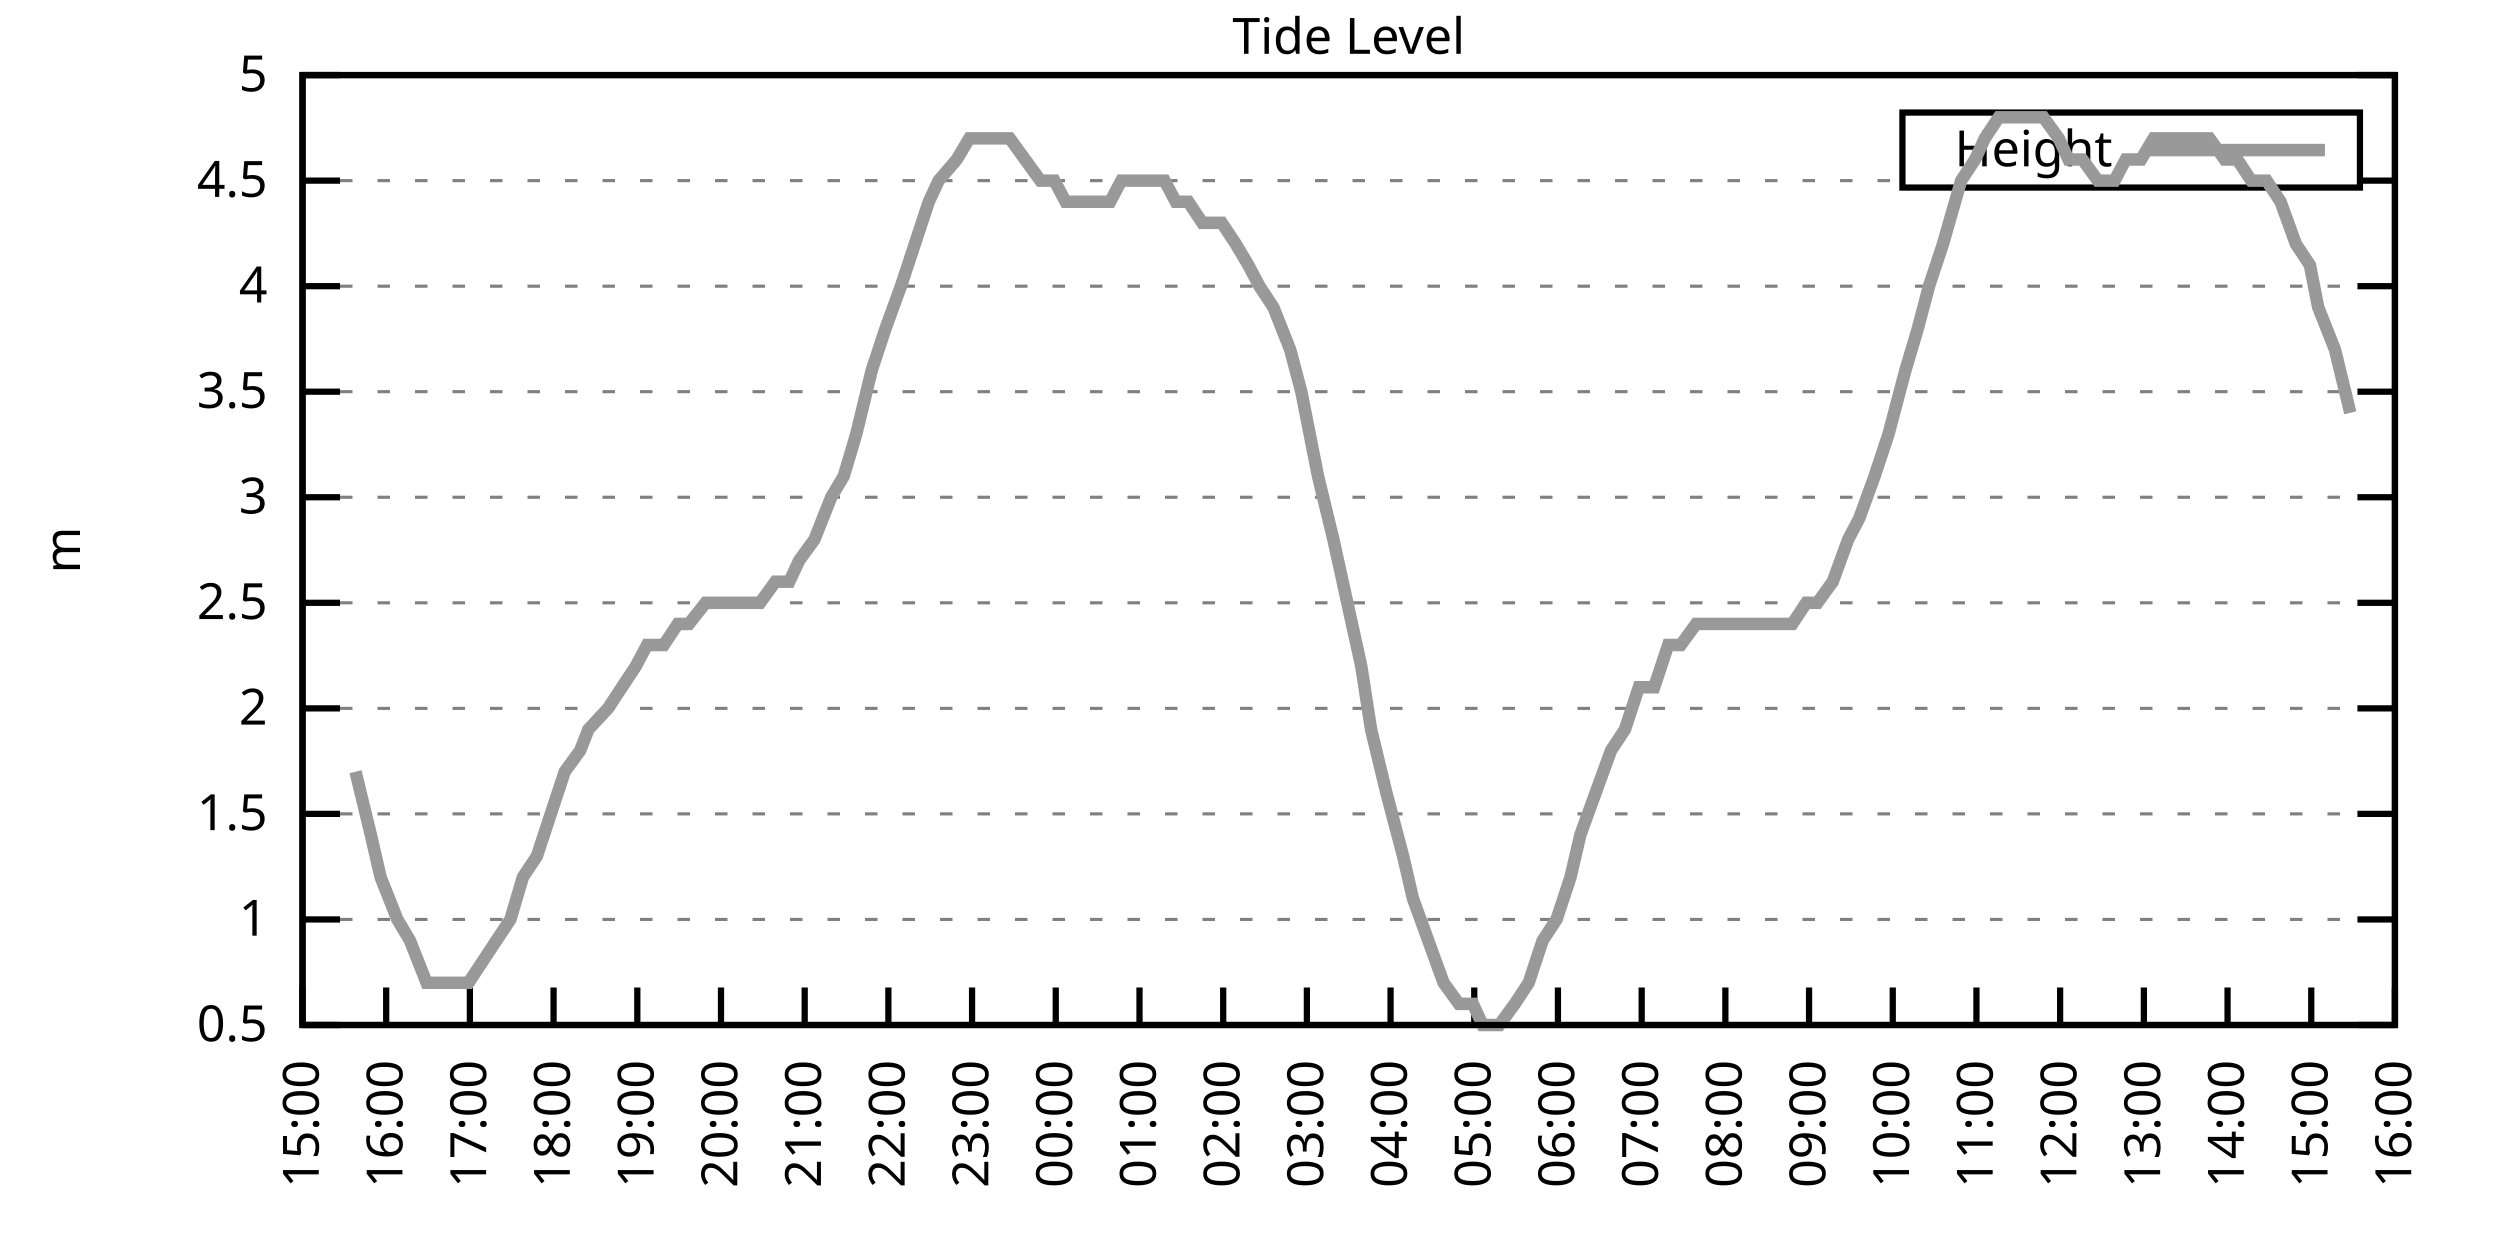
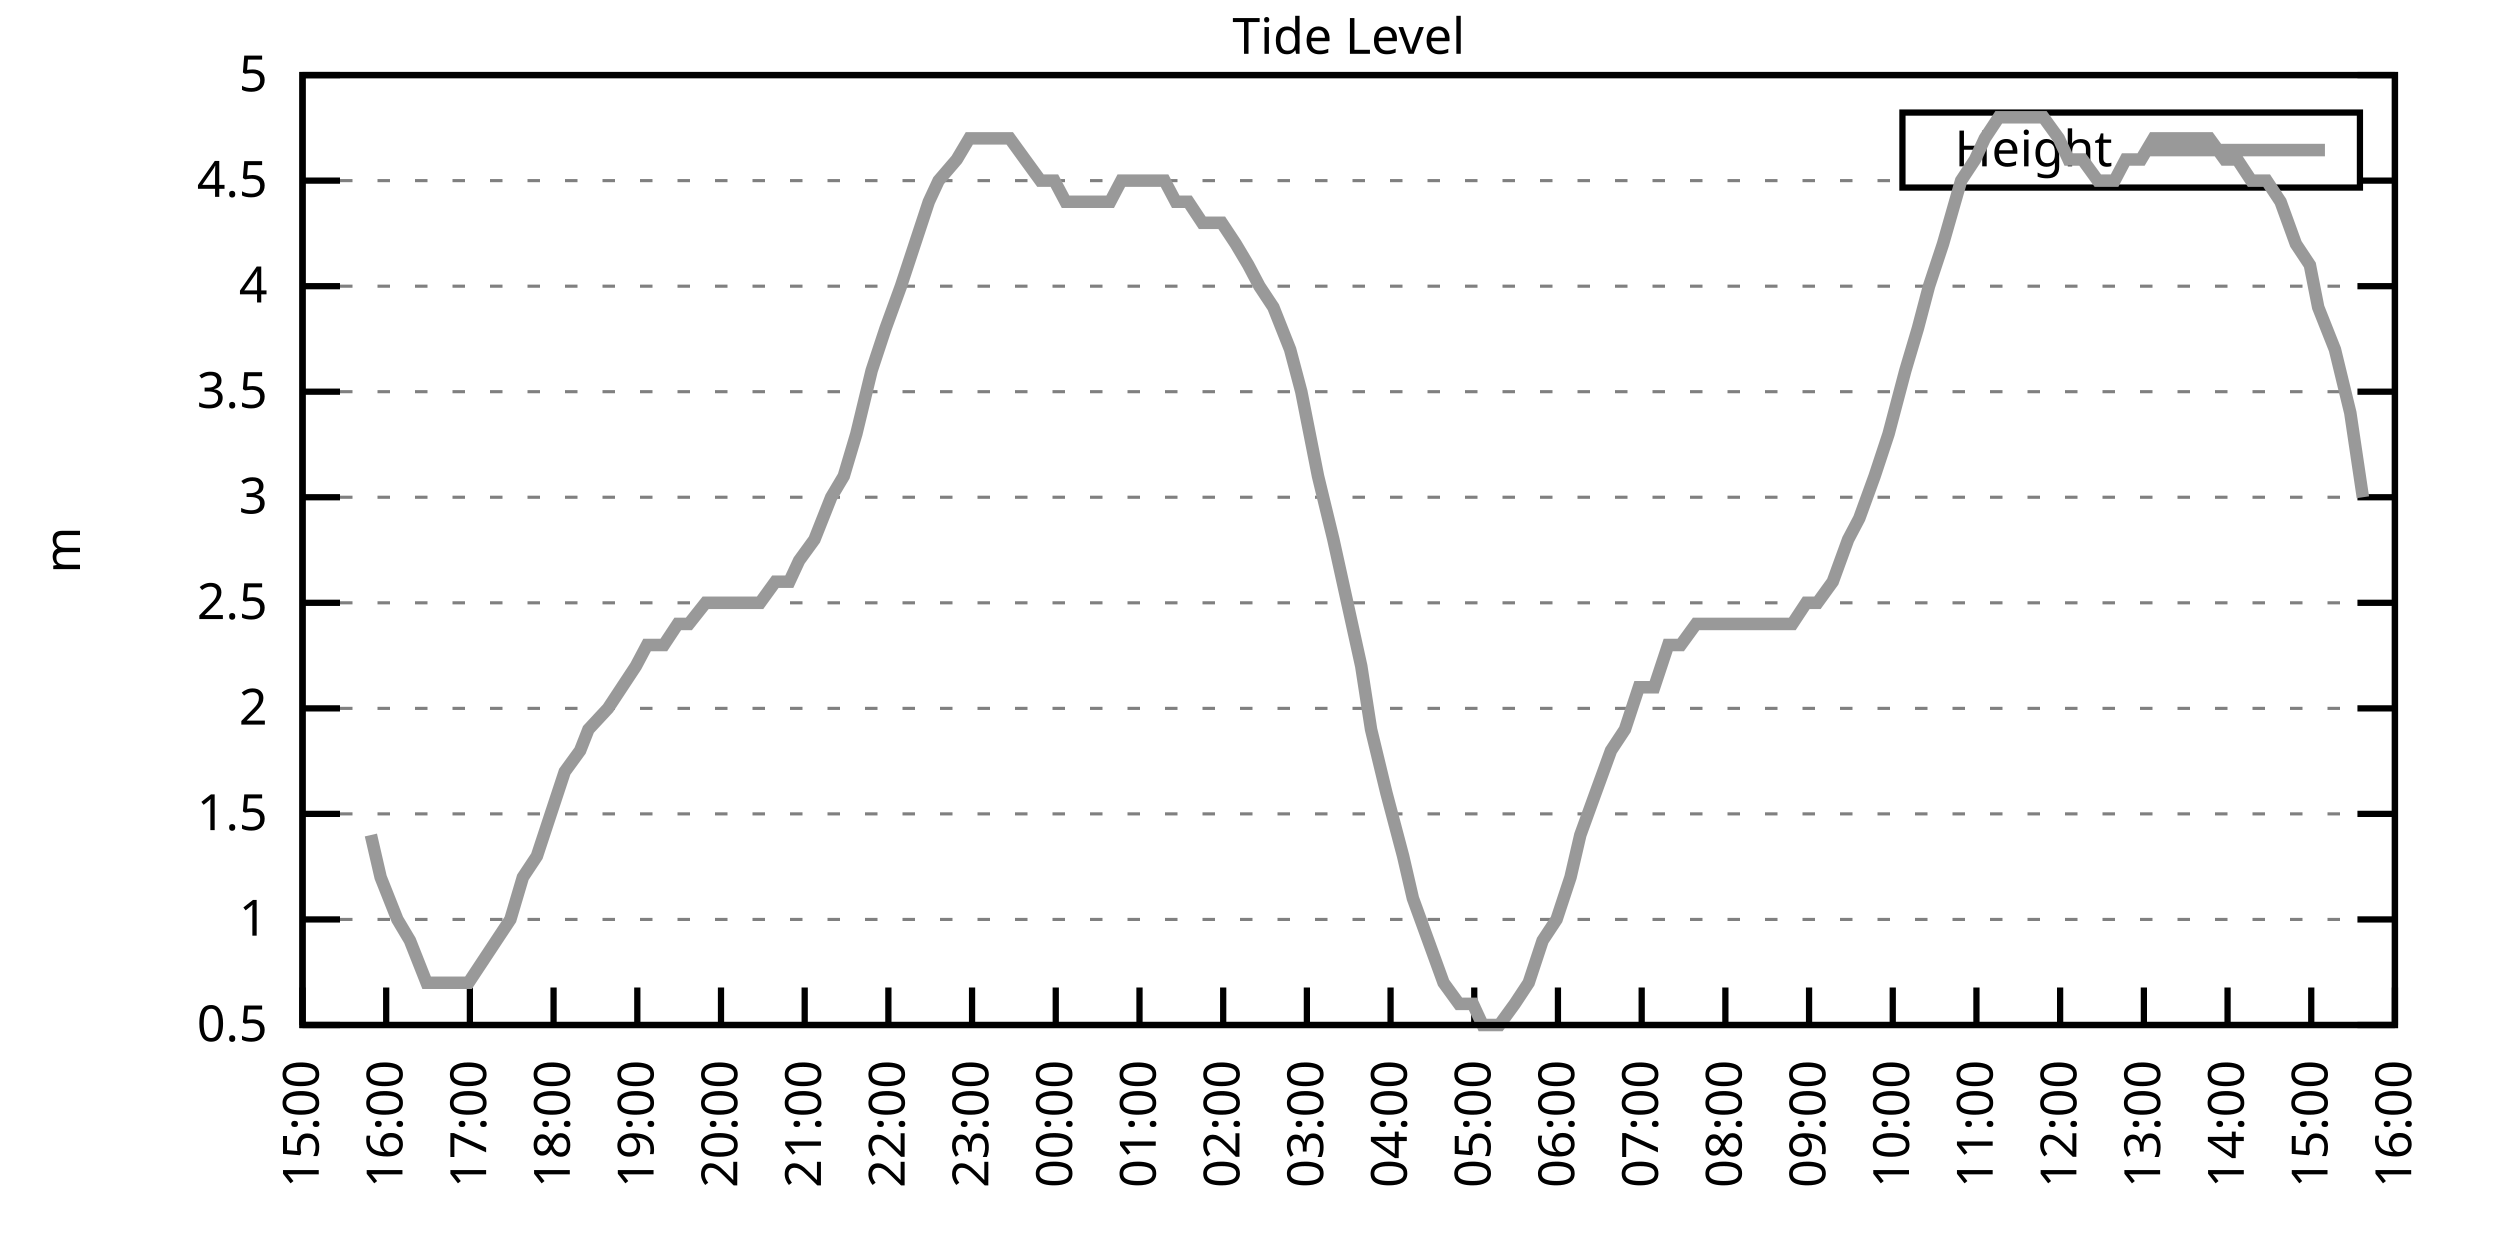
<svg xmlns="http://www.w3.org/2000/svg" xmlns:xlink="http://www.w3.org/1999/xlink" width="400" height="200" viewBox="0 0 400 200">
  <g id="gnuplot_canvas">
    <rect x="0" y="0" width="400" height="200" fill="none" />
    <defs>
      <circle id="gpDot" r="0.5" stroke-width="0.5" stroke="currentColor" />
      <path id="gpPt0" stroke-width="0.333" stroke="currentColor" d="M-1,0 h2 M0,-1 v2" />
      <path id="gpPt1" stroke-width="0.333" stroke="currentColor" d="M-1,-1 L1,1 M1,-1 L-1,1" />
      <path id="gpPt2" stroke-width="0.333" stroke="currentColor" d="M-1,0 L1,0 M0,-1 L0,1 M-1,-1 L1,1 M-1,1 L1,-1" />
      <rect id="gpPt3" stroke-width="0.333" stroke="currentColor" x="-1" y="-1" width="2" height="2" />
      <rect id="gpPt4" stroke-width="0.333" stroke="currentColor" fill="currentColor" x="-1" y="-1" width="2" height="2" />
      <circle id="gpPt5" stroke-width="0.333" stroke="currentColor" cx="0" cy="0" r="1" />
      <use xlink:href="#gpPt5" id="gpPt6" fill="currentColor" stroke="none" />
      <path id="gpPt7" stroke-width="0.333" stroke="currentColor" d="M0,-1.33 L-1.33,0.67 L1.33,0.67 z" />
      <use xlink:href="#gpPt7" id="gpPt8" fill="currentColor" stroke="none" />
      <use xlink:href="#gpPt7" id="gpPt9" stroke="currentColor" transform="rotate(180)" />
      <use xlink:href="#gpPt9" id="gpPt10" fill="currentColor" stroke="none" />
      <use xlink:href="#gpPt3" id="gpPt11" stroke="currentColor" transform="rotate(45)" />
      <use xlink:href="#gpPt11" id="gpPt12" fill="currentColor" stroke="none" />
      <path id="gpPt13" stroke-width="0.333" stroke="currentColor" d="M0,1.330 L1.265,0.411 L0.782,-1.067 L-0.782,-1.076 L-1.265,0.411 z" />
      <use xlink:href="#gpPt13" id="gpPt14" fill="currentColor" stroke="none" />
      <filter id="textbox" filterUnits="objectBoundingBox" x="0" y="0" height="1" width="1">
        <feFlood flood-color="white" flood-opacity="1" result="bgnd" />
        <feComposite in="SourceGraphic" in2="bgnd" operator="atop" />
      </filter>
      <filter id="greybox" filterUnits="objectBoundingBox" x="0" y="0" height="1" width="1">
        <feFlood flood-color="lightgrey" flood-opacity="1" result="grey" />
        <feComposite in="SourceGraphic" in2="grey" operator="atop" />
      </filter>
    </defs>
    <g fill="none" color="white" stroke="currentColor" stroke-width="1.00" stroke-linecap="butt" stroke-linejoin="miter">
</g>
    <g fill="none" color="black" stroke="currentColor" stroke-width="1.00" stroke-linecap="butt" stroke-linejoin="miter">
      <g stroke="none" shape-rendering="crispEdges">
        <polygon fill="rgb(255, 255, 255)" points="48.40,164.00 383.18,164.00 383.18,12.02 48.40,12.02 " />
      </g>
    </g>
    <g fill="none" color="black" stroke="currentColor" stroke-width="1.00" stroke-linecap="butt" stroke-linejoin="miter">
</g>
    <g fill="none" color="black" stroke="black" stroke-width="0.50" stroke-linecap="butt" stroke-linejoin="miter">
</g>
    <g fill="none" color="gray" stroke="currentColor" stroke-width="0.50" stroke-linecap="butt" stroke-linejoin="miter">
      <path stroke="gray" stroke-dasharray="2,4" class="gridline" d="M48.40,164.00 L383.19,164.00  " />
    </g>
    <g fill="none" color="gray" stroke="gray" stroke-width="1.00" stroke-linecap="butt" stroke-linejoin="miter">
</g>
    <g fill="none" color="black" stroke="currentColor" stroke-width="1.00" stroke-linecap="butt" stroke-linejoin="miter">
      <path stroke="black" d="M48.40,164.00 L54.40,164.00 M383.19,164.00 L377.19,164.00  " />
      <g transform="translate(42.80,166.60)" stroke="none" fill="black" font-family="Sans" font-size="8.00" text-anchor="end">
        <text>
          <tspan font-family="Sans"> 0.5</tspan>
        </text>
      </g>
    </g>
    <g fill="none" color="black" stroke="currentColor" stroke-width="1.00" stroke-linecap="butt" stroke-linejoin="miter">
</g>
    <g fill="none" color="black" stroke="black" stroke-width="0.50" stroke-linecap="butt" stroke-linejoin="miter">
</g>
    <g fill="none" color="gray" stroke="currentColor" stroke-width="0.50" stroke-linecap="butt" stroke-linejoin="miter">
      <path stroke="gray" stroke-dasharray="2,4" class="gridline" d="M48.40,147.11 L383.19,147.11  " />
    </g>
    <g fill="none" color="gray" stroke="gray" stroke-width="1.00" stroke-linecap="butt" stroke-linejoin="miter">
</g>
    <g fill="none" color="black" stroke="currentColor" stroke-width="1.00" stroke-linecap="butt" stroke-linejoin="miter">
      <path stroke="black" d="M48.40,147.11 L54.40,147.11 M383.19,147.11 L377.19,147.11  " />
      <g transform="translate(42.80,149.71)" stroke="none" fill="black" font-family="Sans" font-size="8.00" text-anchor="end">
        <text>
          <tspan font-family="Sans"> 1</tspan>
        </text>
      </g>
    </g>
    <g fill="none" color="black" stroke="currentColor" stroke-width="1.00" stroke-linecap="butt" stroke-linejoin="miter">
</g>
    <g fill="none" color="black" stroke="black" stroke-width="0.50" stroke-linecap="butt" stroke-linejoin="miter">
</g>
    <g fill="none" color="gray" stroke="currentColor" stroke-width="0.50" stroke-linecap="butt" stroke-linejoin="miter">
      <path stroke="gray" stroke-dasharray="2,4" class="gridline" d="M48.40,130.22 L383.19,130.22  " />
    </g>
    <g fill="none" color="gray" stroke="gray" stroke-width="1.00" stroke-linecap="butt" stroke-linejoin="miter">
</g>
    <g fill="none" color="black" stroke="currentColor" stroke-width="1.00" stroke-linecap="butt" stroke-linejoin="miter">
      <path stroke="black" d="M48.40,130.22 L54.40,130.22 M383.19,130.22 L377.19,130.22  " />
      <g transform="translate(42.80,132.82)" stroke="none" fill="black" font-family="Sans" font-size="8.00" text-anchor="end">
        <text>
          <tspan font-family="Sans"> 1.5</tspan>
        </text>
      </g>
    </g>
    <g fill="none" color="black" stroke="currentColor" stroke-width="1.00" stroke-linecap="butt" stroke-linejoin="miter">
</g>
    <g fill="none" color="black" stroke="black" stroke-width="0.50" stroke-linecap="butt" stroke-linejoin="miter">
</g>
    <g fill="none" color="gray" stroke="currentColor" stroke-width="0.50" stroke-linecap="butt" stroke-linejoin="miter">
      <path stroke="gray" stroke-dasharray="2,4" class="gridline" d="M48.40,113.34 L383.19,113.34  " />
    </g>
    <g fill="none" color="gray" stroke="gray" stroke-width="1.00" stroke-linecap="butt" stroke-linejoin="miter">
</g>
    <g fill="none" color="black" stroke="currentColor" stroke-width="1.00" stroke-linecap="butt" stroke-linejoin="miter">
      <path stroke="black" d="M48.40,113.34 L54.40,113.34 M383.19,113.34 L377.19,113.34  " />
      <g transform="translate(42.80,115.94)" stroke="none" fill="black" font-family="Sans" font-size="8.00" text-anchor="end">
        <text>
          <tspan font-family="Sans"> 2</tspan>
        </text>
      </g>
    </g>
    <g fill="none" color="black" stroke="currentColor" stroke-width="1.00" stroke-linecap="butt" stroke-linejoin="miter">
</g>
    <g fill="none" color="black" stroke="black" stroke-width="0.50" stroke-linecap="butt" stroke-linejoin="miter">
</g>
    <g fill="none" color="gray" stroke="currentColor" stroke-width="0.50" stroke-linecap="butt" stroke-linejoin="miter">
      <path stroke="gray" stroke-dasharray="2,4" class="gridline" d="M48.40,96.45 L383.19,96.45  " />
    </g>
    <g fill="none" color="gray" stroke="gray" stroke-width="1.00" stroke-linecap="butt" stroke-linejoin="miter">
</g>
    <g fill="none" color="black" stroke="currentColor" stroke-width="1.00" stroke-linecap="butt" stroke-linejoin="miter">
      <path stroke="black" d="M48.40,96.45 L54.40,96.45 M383.19,96.45 L377.19,96.45  " />
      <g transform="translate(42.80,99.05)" stroke="none" fill="black" font-family="Sans" font-size="8.00" text-anchor="end">
        <text>
          <tspan font-family="Sans"> 2.5</tspan>
        </text>
      </g>
    </g>
    <g fill="none" color="black" stroke="currentColor" stroke-width="1.00" stroke-linecap="butt" stroke-linejoin="miter">
</g>
    <g fill="none" color="black" stroke="black" stroke-width="0.50" stroke-linecap="butt" stroke-linejoin="miter">
</g>
    <g fill="none" color="gray" stroke="currentColor" stroke-width="0.50" stroke-linecap="butt" stroke-linejoin="miter">
      <path stroke="gray" stroke-dasharray="2,4" class="gridline" d="M48.40,79.56 L383.19,79.56  " />
    </g>
    <g fill="none" color="gray" stroke="gray" stroke-width="1.00" stroke-linecap="butt" stroke-linejoin="miter">
</g>
    <g fill="none" color="black" stroke="currentColor" stroke-width="1.00" stroke-linecap="butt" stroke-linejoin="miter">
      <path stroke="black" d="M48.40,79.56 L54.40,79.56 M383.19,79.56 L377.19,79.56  " />
      <g transform="translate(42.80,82.16)" stroke="none" fill="black" font-family="Sans" font-size="8.00" text-anchor="end">
        <text>
          <tspan font-family="Sans"> 3</tspan>
        </text>
      </g>
    </g>
    <g fill="none" color="black" stroke="currentColor" stroke-width="1.00" stroke-linecap="butt" stroke-linejoin="miter">
</g>
    <g fill="none" color="black" stroke="black" stroke-width="0.50" stroke-linecap="butt" stroke-linejoin="miter">
</g>
    <g fill="none" color="gray" stroke="currentColor" stroke-width="0.50" stroke-linecap="butt" stroke-linejoin="miter">
      <path stroke="gray" stroke-dasharray="2,4" class="gridline" d="M48.40,62.67 L383.19,62.67  " />
    </g>
    <g fill="none" color="gray" stroke="gray" stroke-width="1.00" stroke-linecap="butt" stroke-linejoin="miter">
</g>
    <g fill="none" color="black" stroke="currentColor" stroke-width="1.00" stroke-linecap="butt" stroke-linejoin="miter">
      <path stroke="black" d="M48.40,62.67 L54.40,62.67 M383.19,62.67 L377.19,62.67  " />
      <g transform="translate(42.80,65.27)" stroke="none" fill="black" font-family="Sans" font-size="8.00" text-anchor="end">
        <text>
          <tspan font-family="Sans"> 3.5</tspan>
        </text>
      </g>
    </g>
    <g fill="none" color="black" stroke="currentColor" stroke-width="1.00" stroke-linecap="butt" stroke-linejoin="miter">
</g>
    <g fill="none" color="black" stroke="black" stroke-width="0.50" stroke-linecap="butt" stroke-linejoin="miter">
</g>
    <g fill="none" color="gray" stroke="currentColor" stroke-width="0.50" stroke-linecap="butt" stroke-linejoin="miter">
      <path stroke="gray" stroke-dasharray="2,4" class="gridline" d="M48.40,45.79 L383.19,45.79  " />
    </g>
    <g fill="none" color="gray" stroke="gray" stroke-width="1.00" stroke-linecap="butt" stroke-linejoin="miter">
</g>
    <g fill="none" color="black" stroke="currentColor" stroke-width="1.00" stroke-linecap="butt" stroke-linejoin="miter">
      <path stroke="black" d="M48.40,45.79 L54.40,45.79 M383.19,45.79 L377.19,45.79  " />
      <g transform="translate(42.80,48.39)" stroke="none" fill="black" font-family="Sans" font-size="8.00" text-anchor="end">
        <text>
          <tspan font-family="Sans"> 4</tspan>
        </text>
      </g>
    </g>
    <g fill="none" color="black" stroke="currentColor" stroke-width="1.00" stroke-linecap="butt" stroke-linejoin="miter">
</g>
    <g fill="none" color="black" stroke="black" stroke-width="0.50" stroke-linecap="butt" stroke-linejoin="miter">
</g>
    <g fill="none" color="gray" stroke="currentColor" stroke-width="0.50" stroke-linecap="butt" stroke-linejoin="miter">
      <path stroke="gray" stroke-dasharray="2,4" class="gridline" d="M48.40,28.90 L304.39,28.90 M377.59,28.90 L383.19,28.90  " />
    </g>
    <g fill="none" color="gray" stroke="gray" stroke-width="1.00" stroke-linecap="butt" stroke-linejoin="miter">
</g>
    <g fill="none" color="black" stroke="currentColor" stroke-width="1.00" stroke-linecap="butt" stroke-linejoin="miter">
      <path stroke="black" d="M48.40,28.90 L54.40,28.90 M383.19,28.90 L377.19,28.90  " />
      <g transform="translate(42.80,31.50)" stroke="none" fill="black" font-family="Sans" font-size="8.00" text-anchor="end">
        <text>
          <tspan font-family="Sans"> 4.5</tspan>
        </text>
      </g>
    </g>
    <g fill="none" color="black" stroke="currentColor" stroke-width="1.00" stroke-linecap="butt" stroke-linejoin="miter">
</g>
    <g fill="none" color="black" stroke="black" stroke-width="0.50" stroke-linecap="butt" stroke-linejoin="miter">
</g>
    <g fill="none" color="gray" stroke="currentColor" stroke-width="0.50" stroke-linecap="butt" stroke-linejoin="miter">
      <path stroke="gray" stroke-dasharray="2,4" class="gridline" d="M48.40,12.01 L383.19,12.01  " />
    </g>
    <g fill="none" color="gray" stroke="gray" stroke-width="1.00" stroke-linecap="butt" stroke-linejoin="miter">
</g>
    <g fill="none" color="black" stroke="currentColor" stroke-width="1.00" stroke-linecap="butt" stroke-linejoin="miter">
      <path stroke="black" d="M48.40,12.01 L54.40,12.01 M383.19,12.01 L377.19,12.01  " />
      <g transform="translate(42.80,14.61)" stroke="none" fill="black" font-family="Sans" font-size="8.00" text-anchor="end">
        <text>
          <tspan font-family="Sans"> 5</tspan>
        </text>
      </g>
    </g>
    <g fill="none" color="black" stroke="currentColor" stroke-width="1.00" stroke-linecap="butt" stroke-linejoin="miter">
      <path stroke="black" d="M48.40,164.00 L48.40,158.00  " />
      <g transform="translate(51.00,169.60) rotate(270.00)" stroke="none" fill="black" font-family="Sans" font-size="8.00" text-anchor="end">
        <text>
          <tspan font-family="Sans">15:00</tspan>
        </text>
      </g>
    </g>
    <g fill="none" color="black" stroke="currentColor" stroke-width="1.00" stroke-linecap="butt" stroke-linejoin="miter">
      <path stroke="black" d="M61.79,164.00 L61.79,158.00  " />
      <g transform="translate(64.39,169.60) rotate(270.00)" stroke="none" fill="black" font-family="Sans" font-size="8.00" text-anchor="end">
        <text>
          <tspan font-family="Sans">16:00</tspan>
        </text>
      </g>
    </g>
    <g fill="none" color="black" stroke="currentColor" stroke-width="1.00" stroke-linecap="butt" stroke-linejoin="miter">
      <path stroke="black" d="M75.18,164.00 L75.18,158.00  " />
      <g transform="translate(77.78,169.60) rotate(270.00)" stroke="none" fill="black" font-family="Sans" font-size="8.00" text-anchor="end">
        <text>
          <tspan font-family="Sans">17:00</tspan>
        </text>
      </g>
    </g>
    <g fill="none" color="black" stroke="currentColor" stroke-width="1.00" stroke-linecap="butt" stroke-linejoin="miter">
      <path stroke="black" d="M88.57,164.00 L88.57,158.00  " />
      <g transform="translate(91.17,169.60) rotate(270.00)" stroke="none" fill="black" font-family="Sans" font-size="8.00" text-anchor="end">
        <text>
          <tspan font-family="Sans">18:00</tspan>
        </text>
      </g>
    </g>
    <g fill="none" color="black" stroke="currentColor" stroke-width="1.00" stroke-linecap="butt" stroke-linejoin="miter">
      <path stroke="black" d="M101.97,164.00 L101.97,158.00  " />
      <g transform="translate(104.57,169.60) rotate(270.00)" stroke="none" fill="black" font-family="Sans" font-size="8.00" text-anchor="end">
        <text>
          <tspan font-family="Sans">19:00</tspan>
        </text>
      </g>
    </g>
    <g fill="none" color="black" stroke="currentColor" stroke-width="1.00" stroke-linecap="butt" stroke-linejoin="miter">
      <path stroke="black" d="M115.36,164.00 L115.36,158.00  " />
      <g transform="translate(117.96,169.60) rotate(270.00)" stroke="none" fill="black" font-family="Sans" font-size="8.00" text-anchor="end">
        <text>
          <tspan font-family="Sans">20:00</tspan>
        </text>
      </g>
    </g>
    <g fill="none" color="black" stroke="currentColor" stroke-width="1.00" stroke-linecap="butt" stroke-linejoin="miter">
      <path stroke="black" d="M128.75,164.00 L128.75,158.00  " />
      <g transform="translate(131.35,169.60) rotate(270.00)" stroke="none" fill="black" font-family="Sans" font-size="8.00" text-anchor="end">
        <text>
          <tspan font-family="Sans">21:00</tspan>
        </text>
      </g>
    </g>
    <g fill="none" color="black" stroke="currentColor" stroke-width="1.00" stroke-linecap="butt" stroke-linejoin="miter">
      <path stroke="black" d="M142.14,164.00 L142.14,158.00  " />
      <g transform="translate(144.74,169.60) rotate(270.00)" stroke="none" fill="black" font-family="Sans" font-size="8.00" text-anchor="end">
        <text>
          <tspan font-family="Sans">22:00</tspan>
        </text>
      </g>
    </g>
    <g fill="none" color="black" stroke="currentColor" stroke-width="1.00" stroke-linecap="butt" stroke-linejoin="miter">
      <path stroke="black" d="M155.53,164.00 L155.53,158.00  " />
      <g transform="translate(158.13,169.60) rotate(270.00)" stroke="none" fill="black" font-family="Sans" font-size="8.00" text-anchor="end">
        <text>
          <tspan font-family="Sans">23:00</tspan>
        </text>
      </g>
    </g>
    <g fill="none" color="black" stroke="currentColor" stroke-width="1.00" stroke-linecap="butt" stroke-linejoin="miter">
      <path stroke="black" d="M168.92,164.00 L168.92,158.00  " />
      <g transform="translate(171.52,169.60) rotate(270.00)" stroke="none" fill="black" font-family="Sans" font-size="8.00" text-anchor="end">
        <text>
          <tspan font-family="Sans">00:00</tspan>
        </text>
      </g>
    </g>
    <g fill="none" color="black" stroke="currentColor" stroke-width="1.00" stroke-linecap="butt" stroke-linejoin="miter">
      <path stroke="black" d="M182.32,164.00 L182.32,158.00  " />
      <g transform="translate(184.92,169.60) rotate(270.00)" stroke="none" fill="black" font-family="Sans" font-size="8.00" text-anchor="end">
        <text>
          <tspan font-family="Sans">01:00</tspan>
        </text>
      </g>
    </g>
    <g fill="none" color="black" stroke="currentColor" stroke-width="1.00" stroke-linecap="butt" stroke-linejoin="miter">
      <path stroke="black" d="M195.71,164.00 L195.71,158.00  " />
      <g transform="translate(198.31,169.60) rotate(270.00)" stroke="none" fill="black" font-family="Sans" font-size="8.00" text-anchor="end">
        <text>
          <tspan font-family="Sans">02:00</tspan>
        </text>
      </g>
    </g>
    <g fill="none" color="black" stroke="currentColor" stroke-width="1.00" stroke-linecap="butt" stroke-linejoin="miter">
      <path stroke="black" d="M209.10,164.00 L209.10,158.00  " />
      <g transform="translate(211.70,169.60) rotate(270.00)" stroke="none" fill="black" font-family="Sans" font-size="8.00" text-anchor="end">
        <text>
          <tspan font-family="Sans">03:00</tspan>
        </text>
      </g>
    </g>
    <g fill="none" color="black" stroke="currentColor" stroke-width="1.00" stroke-linecap="butt" stroke-linejoin="miter">
      <path stroke="black" d="M222.49,164.00 L222.49,158.00  " />
      <g transform="translate(225.09,169.60) rotate(270.00)" stroke="none" fill="black" font-family="Sans" font-size="8.00" text-anchor="end">
        <text>
          <tspan font-family="Sans">04:00</tspan>
        </text>
      </g>
    </g>
    <g fill="none" color="black" stroke="currentColor" stroke-width="1.00" stroke-linecap="butt" stroke-linejoin="miter">
      <path stroke="black" d="M235.88,164.00 L235.88,158.00  " />
      <g transform="translate(238.48,169.60) rotate(270.00)" stroke="none" fill="black" font-family="Sans" font-size="8.00" text-anchor="end">
        <text>
          <tspan font-family="Sans">05:00</tspan>
        </text>
      </g>
    </g>
    <g fill="none" color="black" stroke="currentColor" stroke-width="1.00" stroke-linecap="butt" stroke-linejoin="miter">
      <path stroke="black" d="M249.27,164.00 L249.27,158.00  " />
      <g transform="translate(251.87,169.60) rotate(270.00)" stroke="none" fill="black" font-family="Sans" font-size="8.00" text-anchor="end">
        <text>
          <tspan font-family="Sans">06:00</tspan>
        </text>
      </g>
    </g>
    <g fill="none" color="black" stroke="currentColor" stroke-width="1.00" stroke-linecap="butt" stroke-linejoin="miter">
      <path stroke="black" d="M262.67,164.00 L262.67,158.00  " />
      <g transform="translate(265.27,169.60) rotate(270.00)" stroke="none" fill="black" font-family="Sans" font-size="8.00" text-anchor="end">
        <text>
          <tspan font-family="Sans">07:00</tspan>
        </text>
      </g>
    </g>
    <g fill="none" color="black" stroke="currentColor" stroke-width="1.00" stroke-linecap="butt" stroke-linejoin="miter">
      <path stroke="black" d="M276.06,164.00 L276.06,158.00  " />
      <g transform="translate(278.66,169.60) rotate(270.00)" stroke="none" fill="black" font-family="Sans" font-size="8.00" text-anchor="end">
        <text>
          <tspan font-family="Sans">08:00</tspan>
        </text>
      </g>
    </g>
    <g fill="none" color="black" stroke="currentColor" stroke-width="1.00" stroke-linecap="butt" stroke-linejoin="miter">
      <path stroke="black" d="M289.45,164.00 L289.45,158.00  " />
      <g transform="translate(292.05,169.60) rotate(270.00)" stroke="none" fill="black" font-family="Sans" font-size="8.00" text-anchor="end">
        <text>
          <tspan font-family="Sans">09:00</tspan>
        </text>
      </g>
    </g>
    <g fill="none" color="black" stroke="currentColor" stroke-width="1.00" stroke-linecap="butt" stroke-linejoin="miter">
      <path stroke="black" d="M302.84,164.00 L302.84,158.00  " />
      <g transform="translate(305.44,169.60) rotate(270.00)" stroke="none" fill="black" font-family="Sans" font-size="8.00" text-anchor="end">
        <text>
          <tspan font-family="Sans">10:00</tspan>
        </text>
      </g>
    </g>
    <g fill="none" color="black" stroke="currentColor" stroke-width="1.00" stroke-linecap="butt" stroke-linejoin="miter">
      <path stroke="black" d="M316.23,164.00 L316.23,158.00  " />
      <g transform="translate(318.83,169.60) rotate(270.00)" stroke="none" fill="black" font-family="Sans" font-size="8.00" text-anchor="end">
        <text>
          <tspan font-family="Sans">11:00</tspan>
        </text>
      </g>
    </g>
    <g fill="none" color="black" stroke="currentColor" stroke-width="1.00" stroke-linecap="butt" stroke-linejoin="miter">
      <path stroke="black" d="M329.62,164.00 L329.62,158.00  " />
      <g transform="translate(332.22,169.60) rotate(270.00)" stroke="none" fill="black" font-family="Sans" font-size="8.00" text-anchor="end">
        <text>
          <tspan font-family="Sans">12:00</tspan>
        </text>
      </g>
    </g>
    <g fill="none" color="black" stroke="currentColor" stroke-width="1.00" stroke-linecap="butt" stroke-linejoin="miter">
      <path stroke="black" d="M343.02,164.00 L343.02,158.00  " />
      <g transform="translate(345.62,169.60) rotate(270.00)" stroke="none" fill="black" font-family="Sans" font-size="8.00" text-anchor="end">
        <text>
          <tspan font-family="Sans">13:00</tspan>
        </text>
      </g>
    </g>
    <g fill="none" color="black" stroke="currentColor" stroke-width="1.00" stroke-linecap="butt" stroke-linejoin="miter">
      <path stroke="black" d="M356.41,164.00 L356.41,158.00  " />
      <g transform="translate(359.01,169.60) rotate(270.00)" stroke="none" fill="black" font-family="Sans" font-size="8.00" text-anchor="end">
        <text>
          <tspan font-family="Sans">14:00</tspan>
        </text>
      </g>
    </g>
    <g fill="none" color="black" stroke="currentColor" stroke-width="1.00" stroke-linecap="butt" stroke-linejoin="miter">
      <path stroke="black" d="M369.80,164.00 L369.80,158.00  " />
      <g transform="translate(372.40,169.60) rotate(270.00)" stroke="none" fill="black" font-family="Sans" font-size="8.00" text-anchor="end">
        <text>
          <tspan font-family="Sans">15:00</tspan>
        </text>
      </g>
    </g>
    <g fill="none" color="black" stroke="currentColor" stroke-width="1.00" stroke-linecap="butt" stroke-linejoin="miter">
      <path stroke="black" d="M383.19,164.00 L383.19,158.00  " />
      <g transform="translate(385.79,169.60) rotate(270.00)" stroke="none" fill="black" font-family="Sans" font-size="8.00" text-anchor="end">
        <text>
          <tspan font-family="Sans">16:00</tspan>
        </text>
      </g>
    </g>
    <g fill="none" color="black" stroke="currentColor" stroke-width="1.00" stroke-linecap="butt" stroke-linejoin="miter">
</g>
    <g fill="none" color="black" stroke="currentColor" stroke-width="1.00" stroke-linecap="butt" stroke-linejoin="miter">
      <path stroke="black" d="M48.40,12.01 L48.40,164.00 L383.19,164.00 L383.19,12.01 L48.40,12.01 Z  " />
    </g>
    <g fill="none" color="black" stroke="currentColor" stroke-width="1.00" stroke-linecap="butt" stroke-linejoin="miter">
</g>
    <g fill="none" color="black" stroke="currentColor" stroke-width="1.00" stroke-linecap="butt" stroke-linejoin="miter">
      <path stroke="black" d="M304.39,30.01 L304.39,18.01 L377.59,18.01 L377.59,30.01 L304.39,30.01 Z  " />
    </g>
    <g id="Tide_level_plot_1">
      <g fill="none" color="white" stroke="black" stroke-width="2.00" stroke-linecap="butt" stroke-linejoin="miter">
</g>
      <g fill="none" color="black" stroke="currentColor" stroke-width="2.00" stroke-linecap="butt" stroke-linejoin="miter">
        <g transform="translate(337.99,26.61)" stroke="none" fill="black" font-family="Sans" font-size="8.00" text-anchor="end">
          <text>
            <tspan font-family="Sans">Height</tspan>
          </text>
        </g>
      </g>
      <g fill="none" color="black" stroke="currentColor" stroke-width="2.00" stroke-linecap="butt" stroke-linejoin="miter">
-         <path stroke="rgb(153, 153, 153)" d="M343.59,24.01 L371.99,24.01 M56.88,123.47 L59.34,133.60 L60.90,140.36 L63.58,147.11 L65.59,150.49 L68.26,157.24   L70.50,157.24 L72.73,157.24 L74.96,157.24 L77.19,153.87 L79.42,150.49 L81.66,147.11 L83.66,140.36 L85.90,136.98   L88.13,130.22 L90.36,123.47 L92.82,120.09 L94.15,116.71 L97.28,113.34 L99.51,109.96 L101.74,106.58 L103.53,103.20   L106.21,103.20 L108.44,99.83 L110.22,99.83 L112.90,96.45 L115.13,96.45 L116.92,96.45 L119.38,96.45 L121.61,96.45   L124.06,93.07 L126.29,93.07 L127.86,89.69 L130.31,86.32 L132.99,79.56 L135.00,76.18 L137.01,69.43 L139.46,59.30   L141.69,52.54 L144.15,45.79 L146.38,39.03 L148.61,32.28 L150.18,28.90 L153.08,25.52 L155.09,22.14 L156.87,22.14   L159.33,22.14 L161.56,22.14 L164.01,25.52 L166.47,28.90 L168.70,28.90 L170.49,32.28 L173.17,32.28 L175.40,32.28   L177.63,32.28 L179.41,28.90 L181.87,28.90 L184.32,28.90 L186.33,28.90 L188.12,32.28 L190.13,32.28 L192.36,35.65   L195.48,35.65 L197.72,39.03 L199.73,42.41 L201.51,45.79 L203.74,49.16 L206.42,55.92 L208.21,62.67 L210.88,76.18   L213.34,86.32 L215.57,96.45 L217.80,106.58 L219.37,116.71 L221.82,126.85 L224.50,136.98 L226.06,143.73 L228.52,150.49   L230.97,157.24 L233.43,160.62 L235.66,160.62 L237.22,164.00 L239.90,164.00 L242.36,160.62 L244.59,157.24 L246.82,150.49   L249.05,147.11 L251.28,140.36 L252.85,133.60 L255.30,126.85 L257.76,120.09 L259.99,116.71 L262.22,109.96 L264.67,109.96   L266.91,103.20 L268.92,103.20 L271.37,99.83 L273.60,99.83 L275.83,99.83 L277.40,99.83 L280.07,99.83 L282.31,99.83   L284.54,99.83 L286.77,99.83 L289.00,96.45 L290.79,96.45 L293.24,93.07 L295.70,86.32 L297.48,82.94 L299.94,76.18   L302.17,69.43 L304.85,59.30 L306.86,52.54 L308.64,45.79 L310.88,39.03 L313.78,28.90 L316.01,25.52 L317.57,22.14   L319.80,18.77 L322.04,18.77 L324.49,18.77 L326.95,18.77 L329.40,22.14 L330.96,25.52 L333.19,25.52 L335.65,28.90   L338.33,28.90 L340.11,25.52 L342.57,25.52 L344.58,22.14 L347.26,22.14 L349.04,22.14 L351.50,22.14 L353.51,22.14   L355.96,25.52 L357.97,25.52 L360.20,28.90 L362.66,28.90 L364.89,32.28 L367.34,39.03 L369.58,42.41 L370.91,49.16   L373.59,55.92 L376.05,66.05  " />
+         <path stroke="rgb(153, 153, 153)" d="M343.59,24.01 L371.99,24.01 M59.34,133.60 L60.90,140.36 L63.58,147.11 L65.59,150.49 L68.26,157.24 L70.50,157.24   L72.73,157.24 L74.96,157.24 L77.19,153.87 L79.42,150.49 L81.66,147.11 L83.66,140.36 L85.90,136.98 L88.13,130.22   L90.36,123.47 L92.82,120.09 L94.15,116.71 L97.28,113.34 L99.51,109.96 L101.74,106.58 L103.53,103.20 L106.21,103.20   L108.44,99.83 L110.22,99.83 L112.90,96.45 L115.13,96.45 L116.92,96.45 L119.38,96.45 L121.61,96.45 L124.06,93.07   L126.29,93.07 L127.86,89.69 L130.31,86.32 L132.99,79.56 L135.00,76.18 L137.01,69.43 L139.46,59.30 L141.69,52.54   L144.15,45.79 L146.38,39.03 L148.61,32.28 L150.18,28.90 L153.08,25.52 L155.09,22.14 L156.87,22.14 L159.33,22.14   L161.56,22.14 L164.01,25.52 L166.47,28.90 L168.70,28.90 L170.49,32.28 L173.17,32.28 L175.40,32.28 L177.63,32.28   L179.41,28.90 L181.87,28.90 L184.32,28.90 L186.33,28.90 L188.12,32.28 L190.13,32.28 L192.36,35.65 L195.48,35.65   L197.72,39.03 L199.73,42.41 L201.51,45.79 L203.74,49.16 L206.42,55.92 L208.21,62.67 L210.88,76.18 L213.34,86.32   L215.57,96.45 L217.80,106.58 L219.37,116.71 L221.82,126.85 L224.50,136.98 L226.06,143.73 L228.52,150.49 L230.97,157.24   L233.43,160.62 L235.66,160.62 L237.22,164.00 L239.90,164.00 L242.36,160.62 L244.59,157.24 L246.82,150.49 L249.05,147.11   L251.28,140.36 L252.85,133.60 L255.30,126.85 L257.76,120.09 L259.99,116.71 L262.22,109.96 L264.67,109.96 L266.91,103.20   L268.92,103.20 L271.37,99.83 L273.60,99.83 L275.83,99.83 L277.40,99.83 L280.07,99.83 L282.31,99.83 L284.54,99.83   L286.77,99.83 L289.00,96.45 L290.79,96.45 L293.24,93.07 L295.70,86.32 L297.48,82.94 L299.94,76.18 L302.17,69.43   L304.85,59.30 L306.86,52.54 L308.64,45.79 L310.88,39.03 L313.78,28.90 L316.01,25.52 L317.57,22.14 L319.80,18.77   L322.04,18.77 L324.49,18.77 L326.95,18.77 L329.40,22.14 L330.96,25.52 L333.19,25.52 L335.65,28.90 L338.33,28.90   L340.11,25.52 L342.57,25.52 L344.58,22.14 L347.26,22.14 L349.04,22.14 L351.50,22.14 L353.51,22.14 L355.96,25.52   L357.97,25.52 L360.20,28.90 L362.66,28.90 L364.89,32.28 L367.34,39.03 L369.58,42.41 L370.91,49.16 L373.59,55.92   L376.05,66.05 L378.06,79.56  " />
      </g>
    </g>
    <g fill="none" color="black" stroke="currentColor" stroke-width="2.00" stroke-linecap="butt" stroke-linejoin="miter">
</g>
    <g fill="none" color="black" stroke="black" stroke-width="1.00" stroke-linecap="butt" stroke-linejoin="miter">
</g>
    <g fill="none" color="black" stroke="currentColor" stroke-width="1.00" stroke-linecap="butt" stroke-linejoin="miter">
      <path stroke="black" d="M48.40,12.01 L48.40,164.00 L383.19,164.00 L383.19,12.01 L48.40,12.01 Z  " />
      <g transform="translate(12.80,88.01) rotate(270.00)" stroke="none" fill="black" font-family="Sans" font-size="8.00" text-anchor="middle">
        <text>
          <tspan font-family="Sans">m</tspan>
        </text>
      </g>
    </g>
    <g fill="none" color="black" stroke="currentColor" stroke-width="1.00" stroke-linecap="butt" stroke-linejoin="miter">
</g>
    <g fill="none" color="black" stroke="currentColor" stroke-width="1.00" stroke-linecap="butt" stroke-linejoin="miter">
      <g transform="translate(215.79,8.61)" stroke="none" fill="black" font-family="Sans" font-size="8.00" text-anchor="middle">
        <text>
          <tspan font-family="Sans">Tide Level</tspan>
        </text>
      </g>
    </g>
    <g fill="none" color="black" stroke="currentColor" stroke-width="1.00" stroke-linecap="butt" stroke-linejoin="miter">
</g>
  </g>
</svg>
